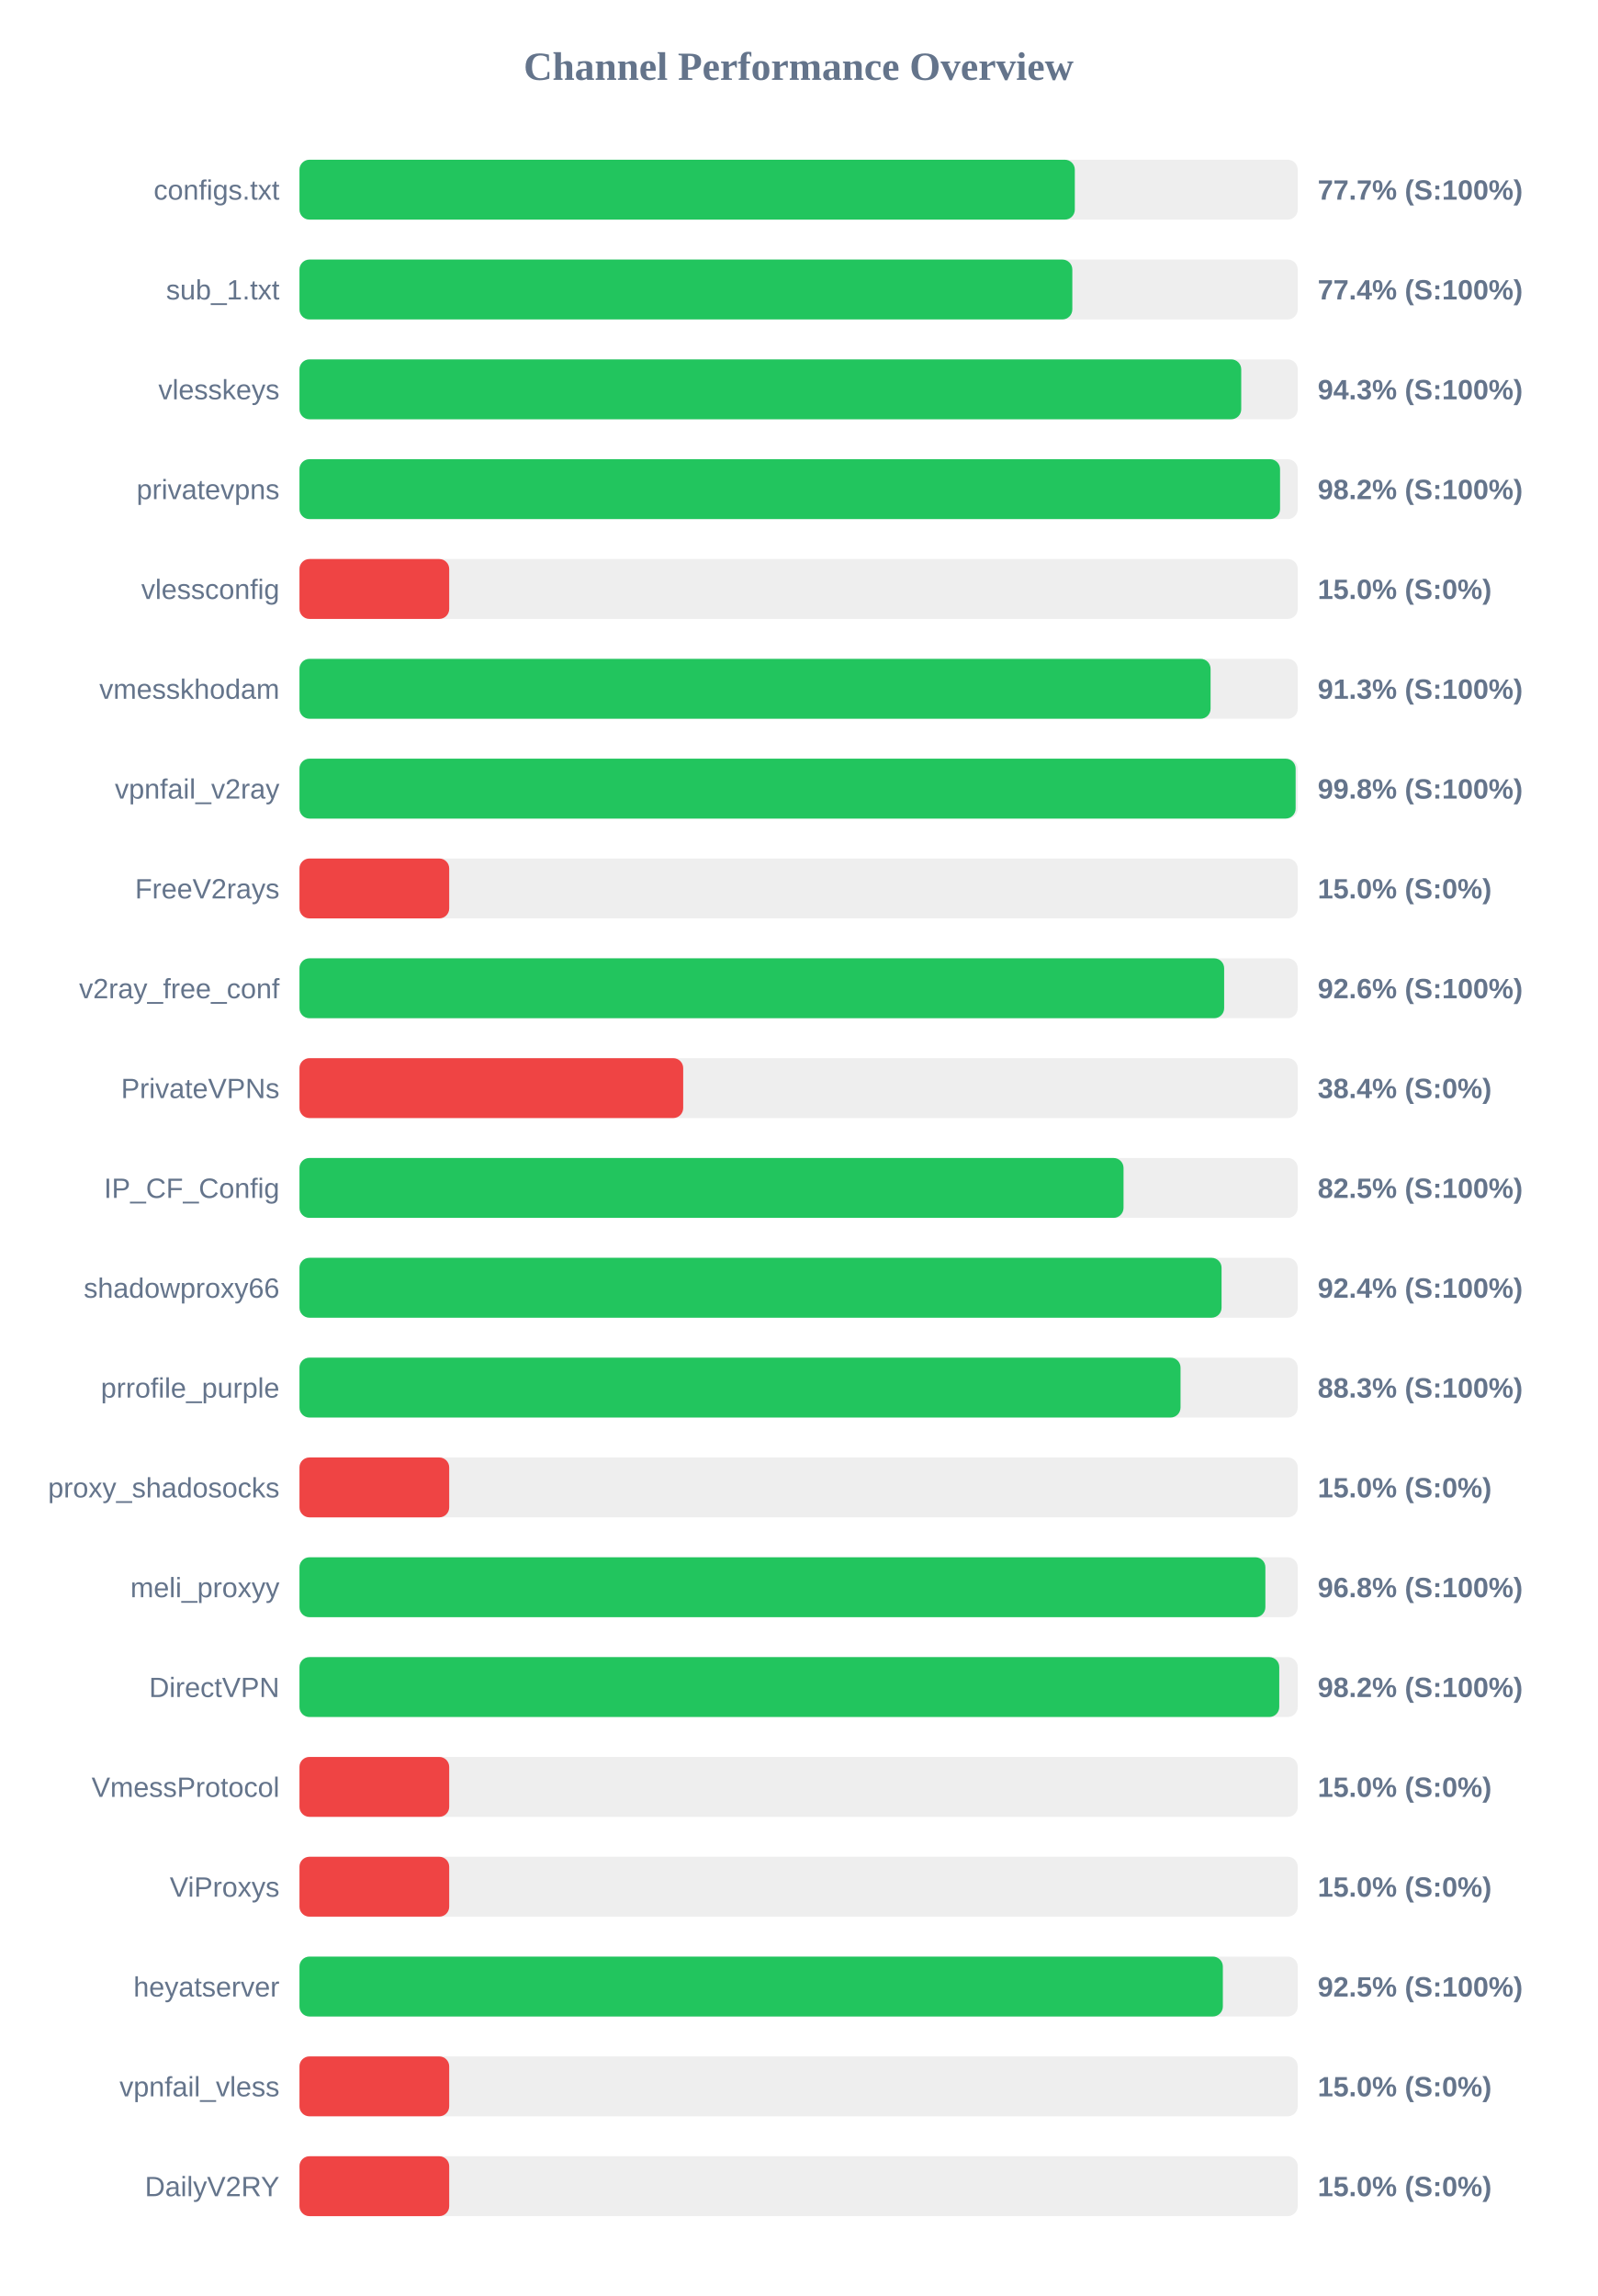
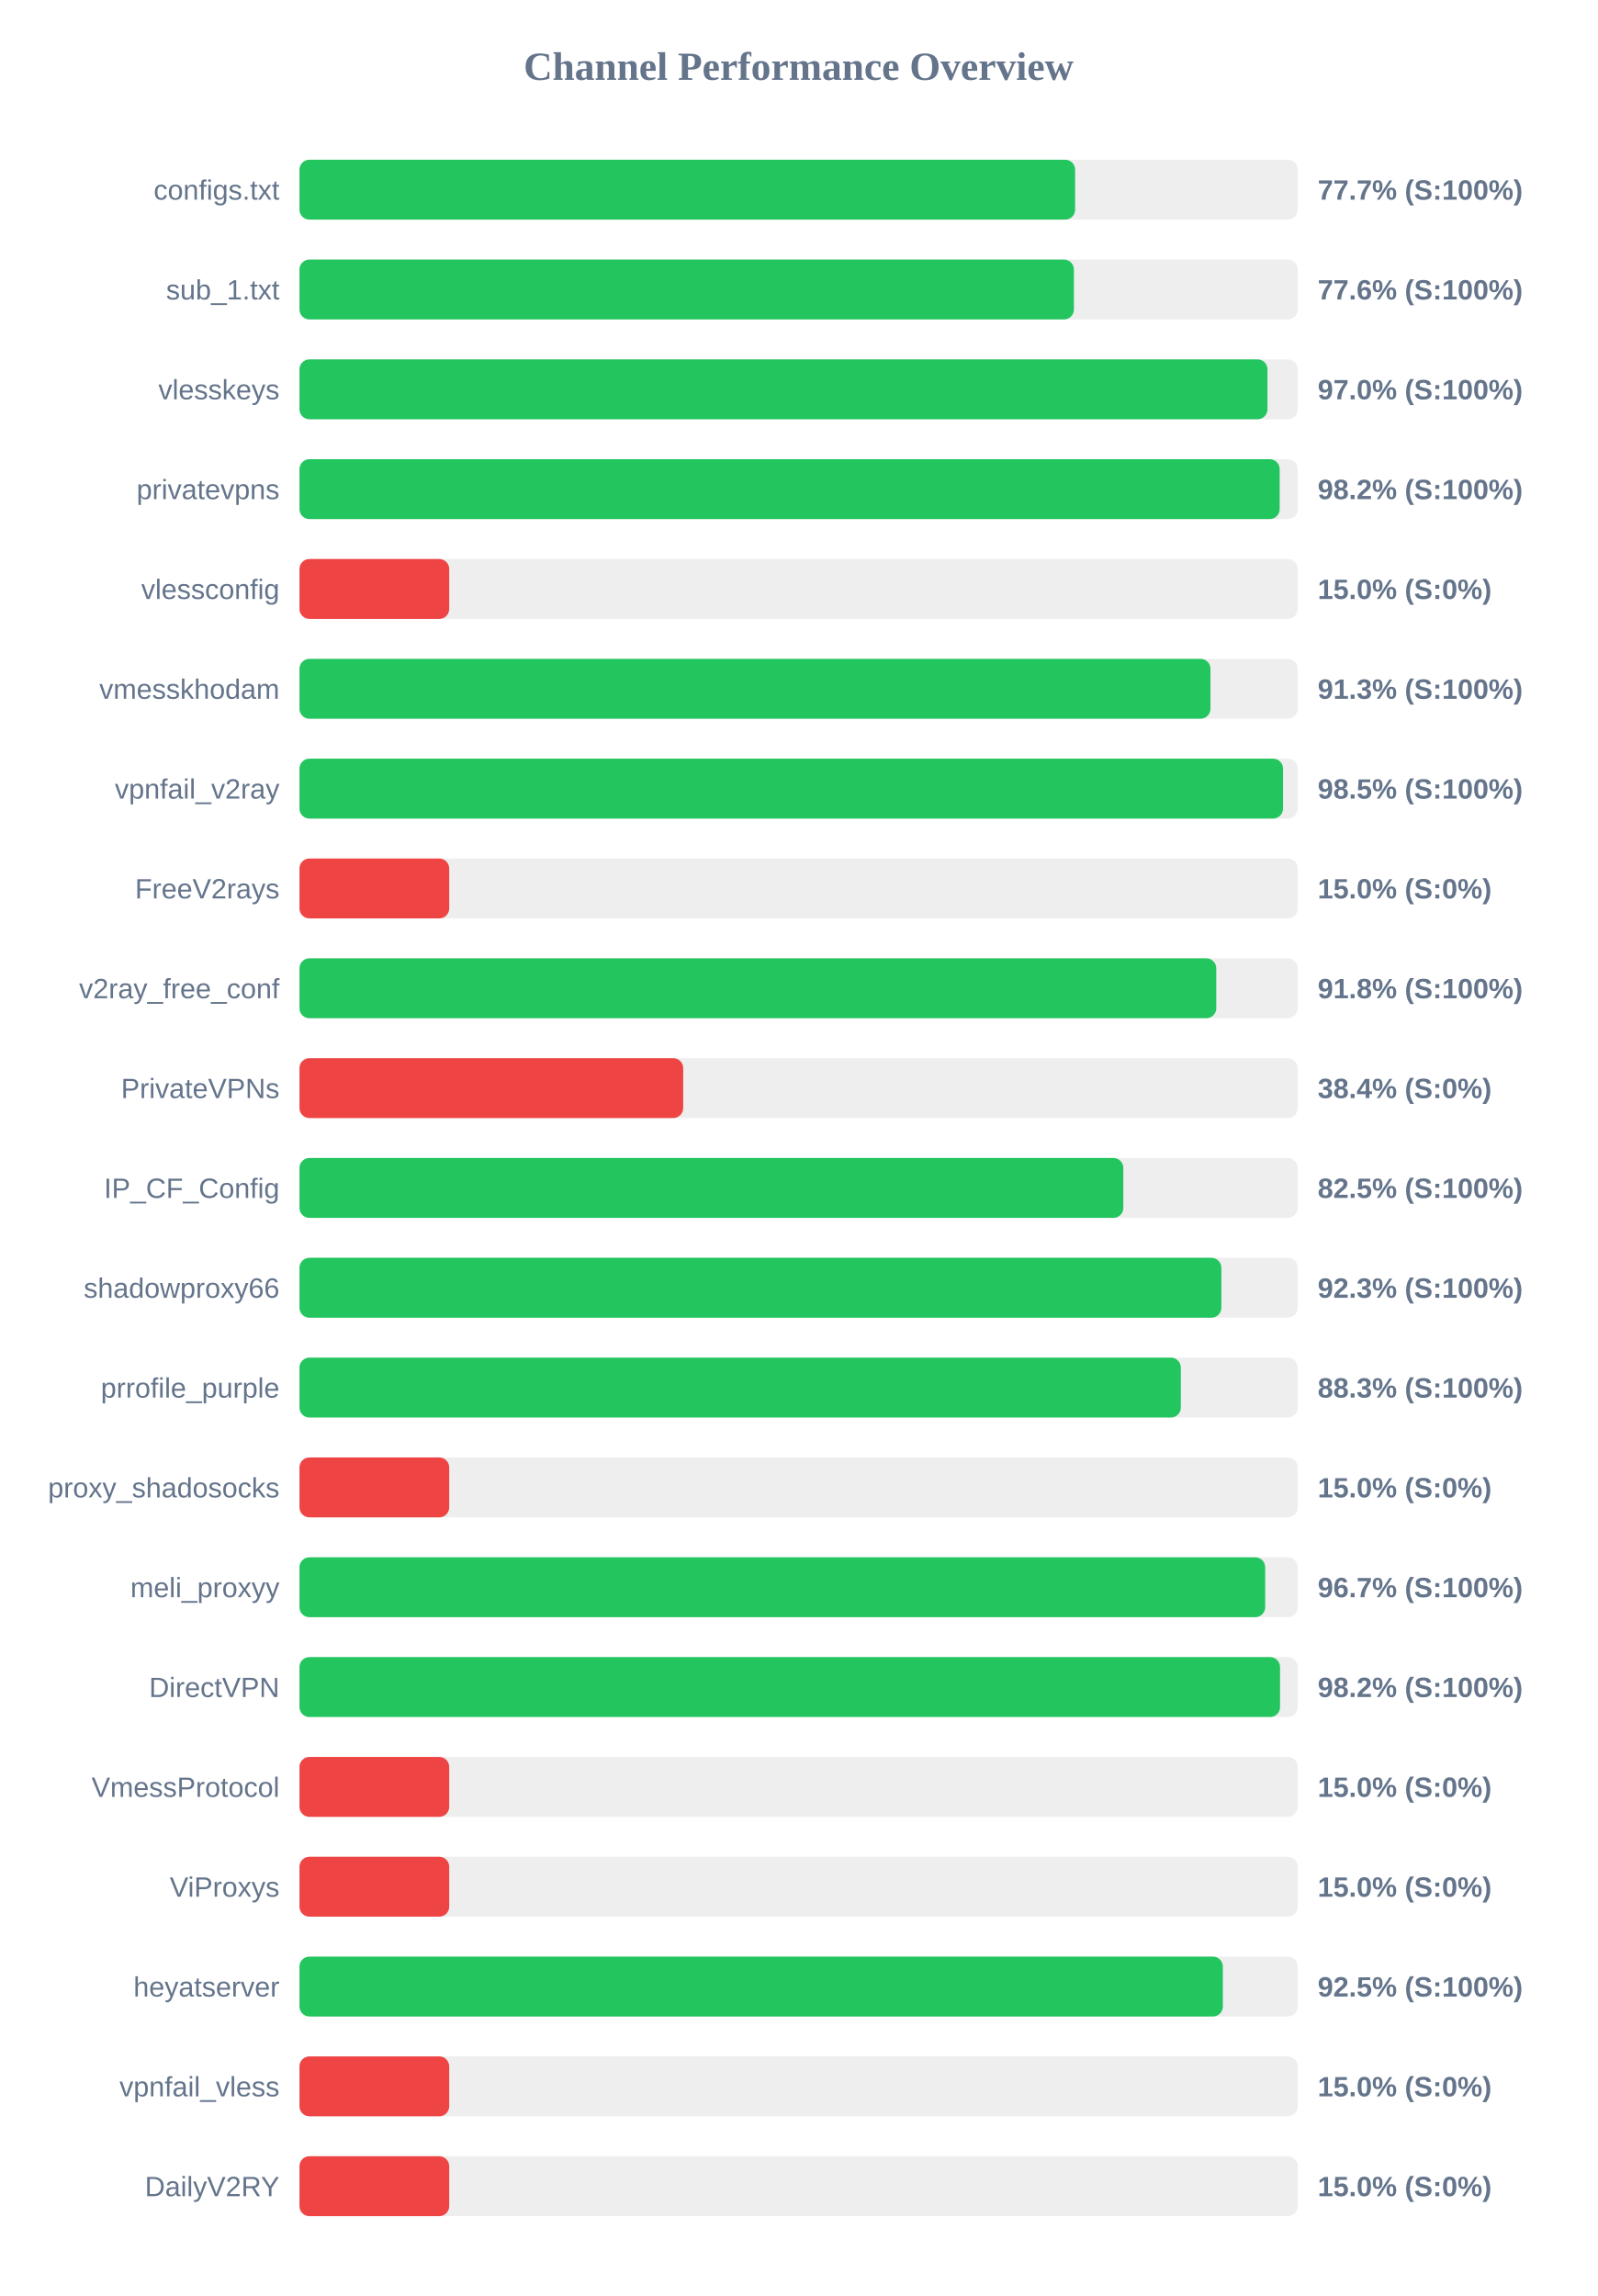
<svg xmlns="http://www.w3.org/2000/svg" width="800" height="1150" version="1.1">
  <style>
        .row { font: 14px Arial; fill: #64748b; }
        .score { font: bold 14px Arial; fill: #64748b; }
    </style>
  <text x="400" y="40" text-anchor="middle" font-size="20px" font-weight="bold" fill="#64748b">Channel Performance Overview</text>
  <rect x="150" y="80" width="500" height="30" fill="#eee" rx="5" />
-   <rect x="150" y="80" width="388.35" height="30" fill="#22c55e" rx="5" />
+   <rect x="150" y="80" width="388.5" height="30" fill="#22c55e" rx="5" />
  <text x="140" y="100" text-anchor="end" class="row">configs.txt</text>
  <text x="660" y="100" text-anchor="start" class="score">77.7% (S:100%)</text>
  <rect x="150" y="130" width="500" height="30" fill="#eee" rx="5" />
-   <rect x="150" y="130" width="387.1" height="30" fill="#22c55e" rx="5" />
+   <rect x="150" y="130" width="387.9" height="30" fill="#22c55e" rx="5" />
  <text x="140" y="150" text-anchor="end" class="row">sub_1.txt</text>
-   <text x="660" y="150" text-anchor="start" class="score">77.4% (S:100%)</text>
+   <text x="660" y="150" text-anchor="start" class="score">77.6% (S:100%)</text>
  <rect x="150" y="180" width="500" height="30" fill="#eee" rx="5" />
-   <rect x="150" y="180" width="471.7" height="30" fill="#22c55e" rx="5" />
+   <rect x="150" y="180" width="484.85" height="30" fill="#22c55e" rx="5" />
  <text x="140" y="200" text-anchor="end" class="row">vlesskeys</text>
-   <text x="660" y="200" text-anchor="start" class="score">94.3% (S:100%)</text>
+   <text x="660" y="200" text-anchor="start" class="score">97.0% (S:100%)</text>
  <rect x="150" y="230" width="500" height="30" fill="#eee" rx="5" />
-   <rect x="150" y="230" width="491.15" height="30" fill="#22c55e" rx="5" />
+   <rect x="150" y="230" width="490.95" height="30" fill="#22c55e" rx="5" />
  <text x="140" y="250" text-anchor="end" class="row">privatevpns</text>
  <text x="660" y="250" text-anchor="start" class="score">98.2% (S:100%)</text>
  <rect x="150" y="280" width="500" height="30" fill="#eee" rx="5" />
  <rect x="150" y="280" width="75.0" height="30" fill="#ef4444" rx="5" />
  <text x="140" y="300" text-anchor="end" class="row">vlessconfig</text>
  <text x="660" y="300" text-anchor="start" class="score">15.0% (S:0%)</text>
  <rect x="150" y="330" width="500" height="30" fill="#eee" rx="5" />
-   <rect x="150" y="330" width="456.35" height="30" fill="#22c55e" rx="5" />
+   <rect x="150" y="330" width="456.3" height="30" fill="#22c55e" rx="5" />
  <text x="140" y="350" text-anchor="end" class="row">vmesskhodam</text>
  <text x="660" y="350" text-anchor="start" class="score">91.3% (S:100%)</text>
  <rect x="150" y="380" width="500" height="30" fill="#eee" rx="5" />
-   <rect x="150" y="380" width="498.95" height="30" fill="#22c55e" rx="5" />
+   <rect x="150" y="380" width="492.65" height="30" fill="#22c55e" rx="5" />
  <text x="140" y="400" text-anchor="end" class="row">vpnfail_v2ray</text>
-   <text x="660" y="400" text-anchor="start" class="score">99.8% (S:100%)</text>
+   <text x="660" y="400" text-anchor="start" class="score">98.5% (S:100%)</text>
  <rect x="150" y="430" width="500" height="30" fill="#eee" rx="5" />
  <rect x="150" y="430" width="75.0" height="30" fill="#ef4444" rx="5" />
  <text x="140" y="450" text-anchor="end" class="row">FreeV2rays</text>
  <text x="660" y="450" text-anchor="start" class="score">15.0% (S:0%)</text>
  <rect x="150" y="480" width="500" height="30" fill="#eee" rx="5" />
-   <rect x="150" y="480" width="463.15" height="30" fill="#22c55e" rx="5" />
+   <rect x="150" y="480" width="459.2" height="30" fill="#22c55e" rx="5" />
  <text x="140" y="500" text-anchor="end" class="row">v2ray_free_conf</text>
-   <text x="660" y="500" text-anchor="start" class="score">92.6% (S:100%)</text>
+   <text x="660" y="500" text-anchor="start" class="score">91.8% (S:100%)</text>
  <rect x="150" y="530" width="500" height="30" fill="#eee" rx="5" />
  <rect x="150" y="530" width="192.2" height="30" fill="#ef4444" rx="5" />
  <text x="140" y="550" text-anchor="end" class="row">PrivateVPNs</text>
  <text x="660" y="550" text-anchor="start" class="score">38.4% (S:0%)</text>
  <rect x="150" y="580" width="500" height="30" fill="#eee" rx="5" />
-   <rect x="150" y="580" width="412.75" height="30" fill="#22c55e" rx="5" />
+   <rect x="150" y="580" width="412.65" height="30" fill="#22c55e" rx="5" />
  <text x="140" y="600" text-anchor="end" class="row">IP_CF_Config</text>
  <text x="660" y="600" text-anchor="start" class="score">82.5% (S:100%)</text>
  <rect x="150" y="630" width="500" height="30" fill="#eee" rx="5" />
-   <rect x="150" y="630" width="461.85" height="30" fill="#22c55e" rx="5" />
+   <rect x="150" y="630" width="461.75" height="30" fill="#22c55e" rx="5" />
  <text x="140" y="650" text-anchor="end" class="row">shadowproxy66</text>
-   <text x="660" y="650" text-anchor="start" class="score">92.4% (S:100%)</text>
+   <text x="660" y="650" text-anchor="start" class="score">92.3% (S:100%)</text>
  <rect x="150" y="680" width="500" height="30" fill="#eee" rx="5" />
-   <rect x="150" y="680" width="441.3" height="30" fill="#22c55e" rx="5" />
+   <rect x="150" y="680" width="441.45" height="30" fill="#22c55e" rx="5" />
  <text x="140" y="700" text-anchor="end" class="row">prrofile_purple</text>
  <text x="660" y="700" text-anchor="start" class="score">88.3% (S:100%)</text>
  <rect x="150" y="730" width="500" height="30" fill="#eee" rx="5" />
  <rect x="150" y="730" width="75.0" height="30" fill="#ef4444" rx="5" />
  <text x="140" y="750" text-anchor="end" class="row">proxy_shadosocks</text>
  <text x="660" y="750" text-anchor="start" class="score">15.0% (S:0%)</text>
  <rect x="150" y="780" width="500" height="30" fill="#eee" rx="5" />
-   <rect x="150" y="780" width="483.8" height="30" fill="#22c55e" rx="5" />
+   <rect x="150" y="780" width="483.7" height="30" fill="#22c55e" rx="5" />
  <text x="140" y="800" text-anchor="end" class="row">meli_proxyy</text>
-   <text x="660" y="800" text-anchor="start" class="score">96.8% (S:100%)</text>
+   <text x="660" y="800" text-anchor="start" class="score">96.7% (S:100%)</text>
  <rect x="150" y="830" width="500" height="30" fill="#eee" rx="5" />
-   <rect x="150" y="830" width="490.75" height="30" fill="#22c55e" rx="5" />
+   <rect x="150" y="830" width="491.15" height="30" fill="#22c55e" rx="5" />
  <text x="140" y="850" text-anchor="end" class="row">DirectVPN</text>
  <text x="660" y="850" text-anchor="start" class="score">98.2% (S:100%)</text>
  <rect x="150" y="880" width="500" height="30" fill="#eee" rx="5" />
  <rect x="150" y="880" width="75.0" height="30" fill="#ef4444" rx="5" />
  <text x="140" y="900" text-anchor="end" class="row">VmessProtocol</text>
  <text x="660" y="900" text-anchor="start" class="score">15.0% (S:0%)</text>
  <rect x="150" y="930" width="500" height="30" fill="#eee" rx="5" />
  <rect x="150" y="930" width="75.0" height="30" fill="#ef4444" rx="5" />
  <text x="140" y="950" text-anchor="end" class="row">ViProxys</text>
  <text x="660" y="950" text-anchor="start" class="score">15.0% (S:0%)</text>
  <rect x="150" y="980" width="500" height="30" fill="#eee" rx="5" />
  <rect x="150" y="980" width="462.5" height="30" fill="#22c55e" rx="5" />
  <text x="140" y="1000" text-anchor="end" class="row">heyatserver</text>
  <text x="660" y="1000" text-anchor="start" class="score">92.5% (S:100%)</text>
  <rect x="150" y="1030" width="500" height="30" fill="#eee" rx="5" />
  <rect x="150" y="1030" width="75.0" height="30" fill="#ef4444" rx="5" />
  <text x="140" y="1050" text-anchor="end" class="row">vpnfail_vless</text>
  <text x="660" y="1050" text-anchor="start" class="score">15.0% (S:0%)</text>
  <rect x="150" y="1080" width="500" height="30" fill="#eee" rx="5" />
  <rect x="150" y="1080" width="75.0" height="30" fill="#ef4444" rx="5" />
  <text x="140" y="1100" text-anchor="end" class="row">DailyV2RY</text>
  <text x="660" y="1100" text-anchor="start" class="score">15.0% (S:0%)</text>
</svg>
